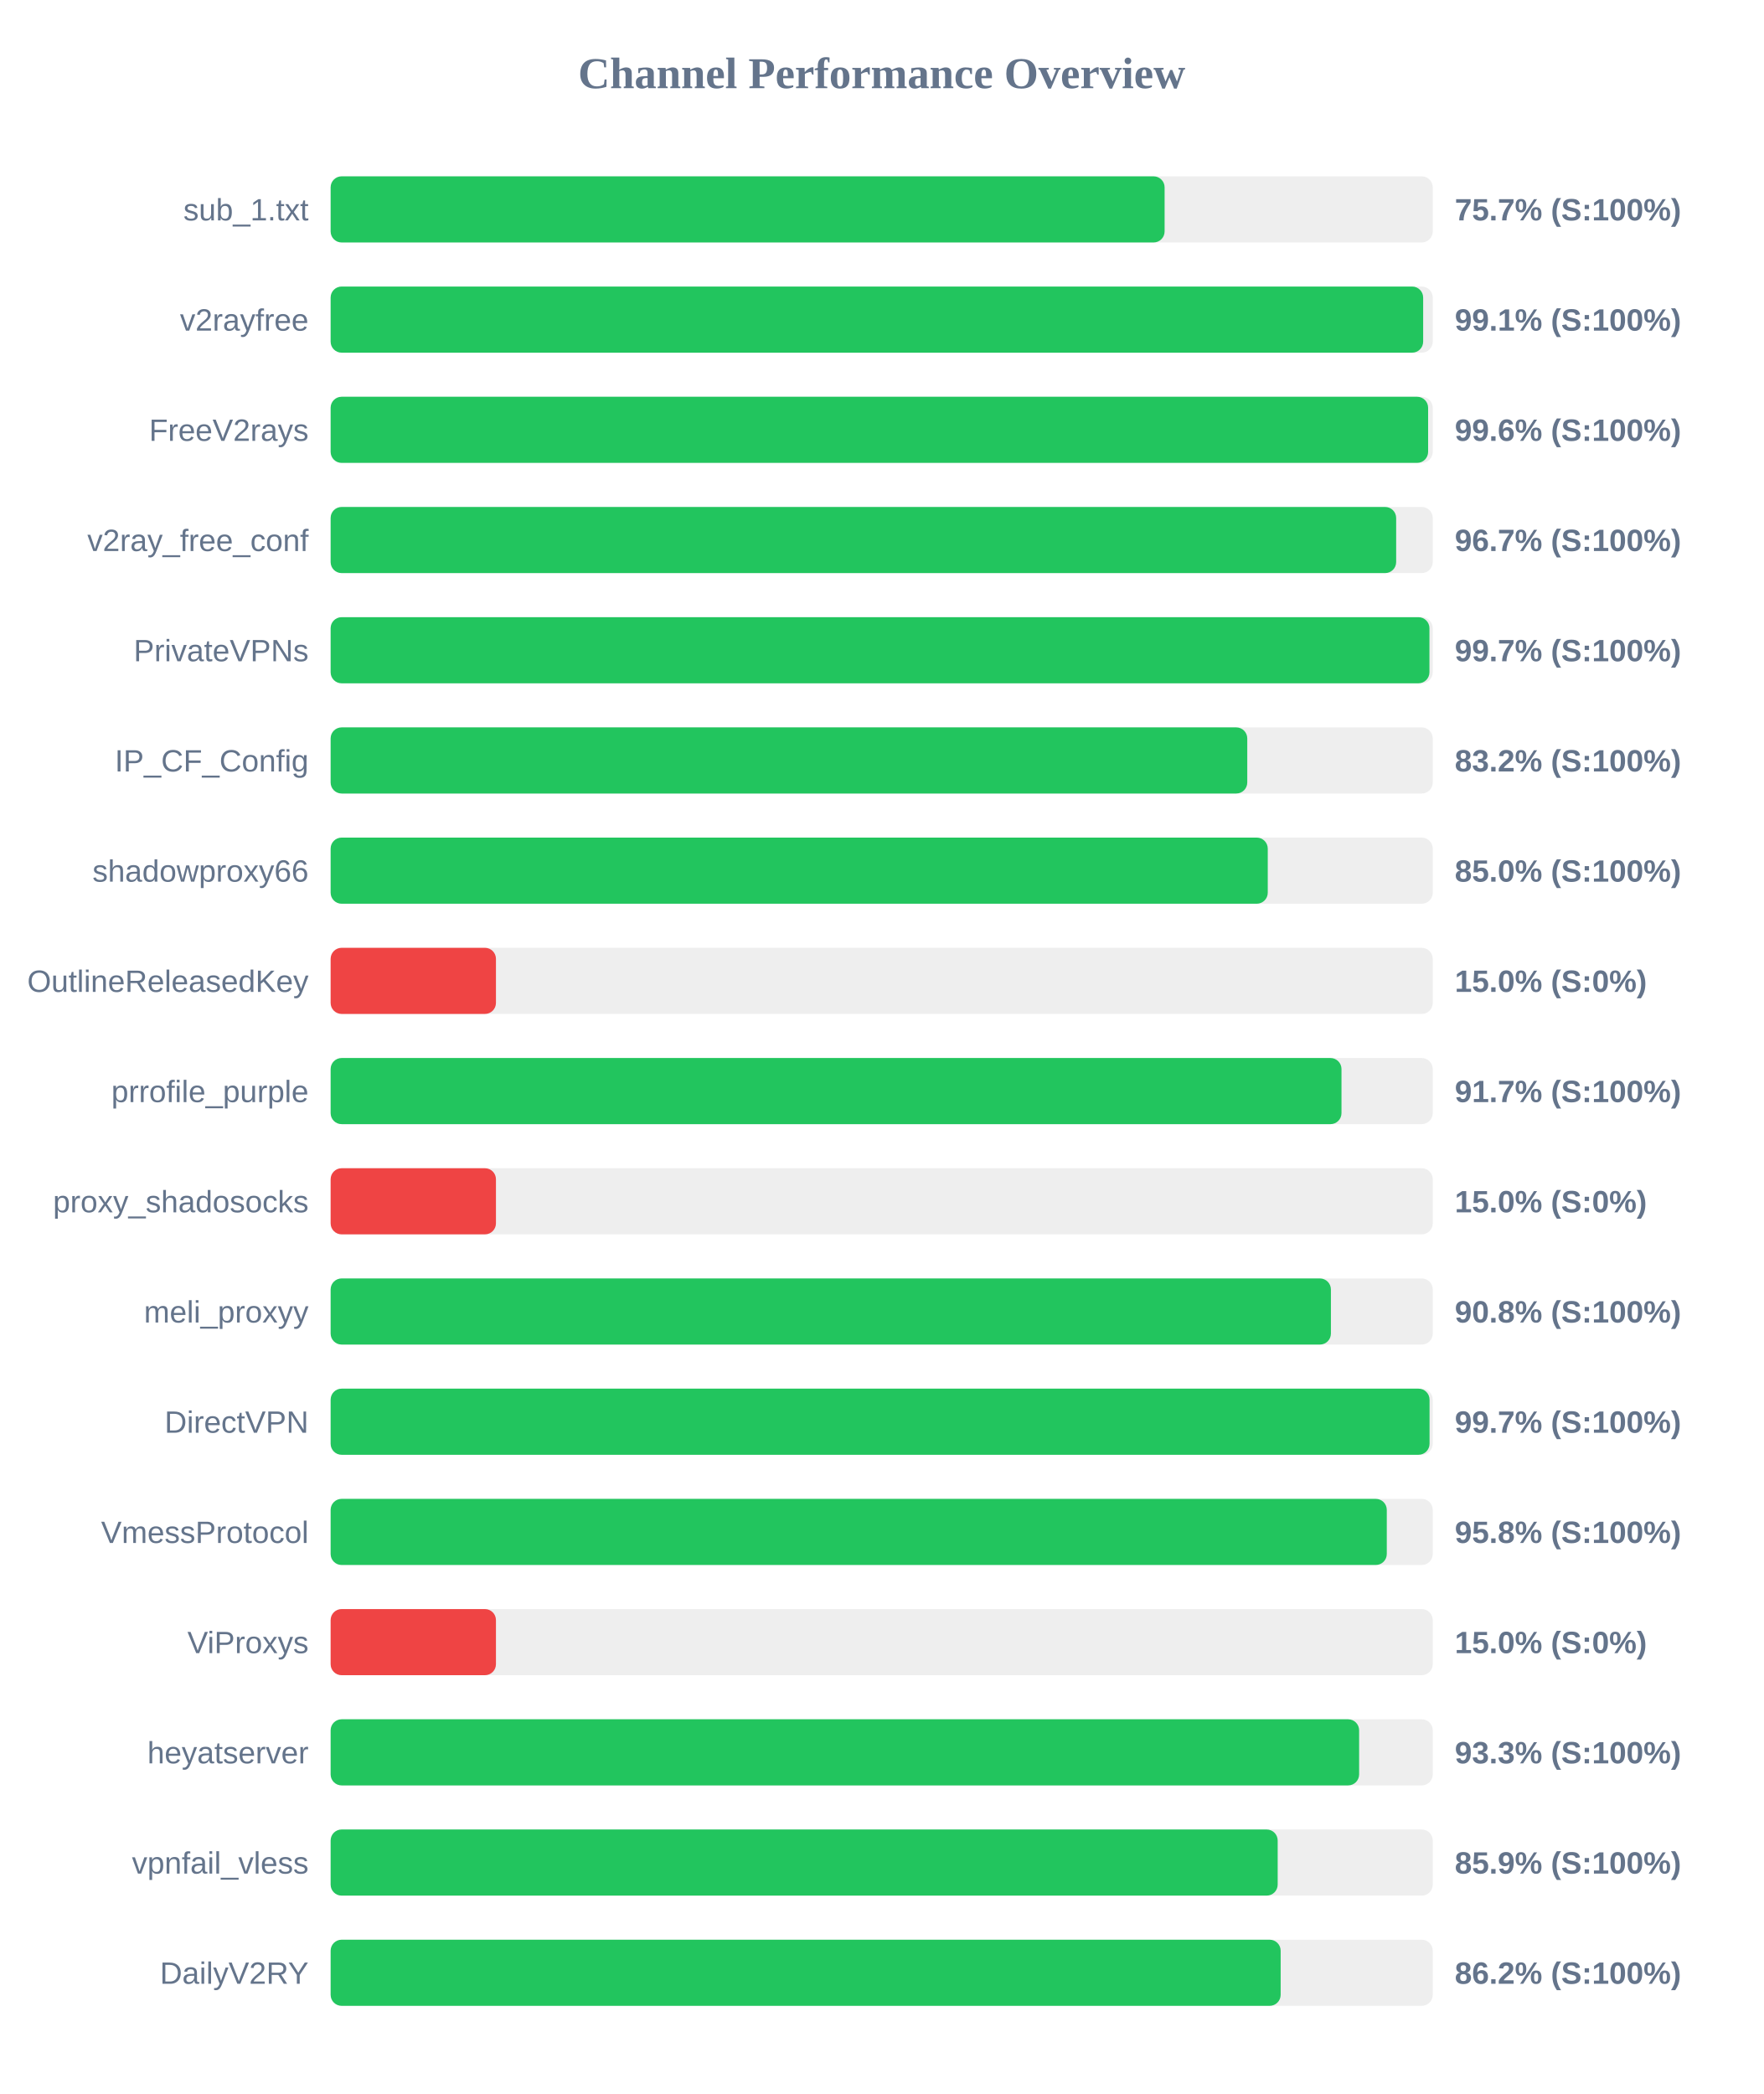
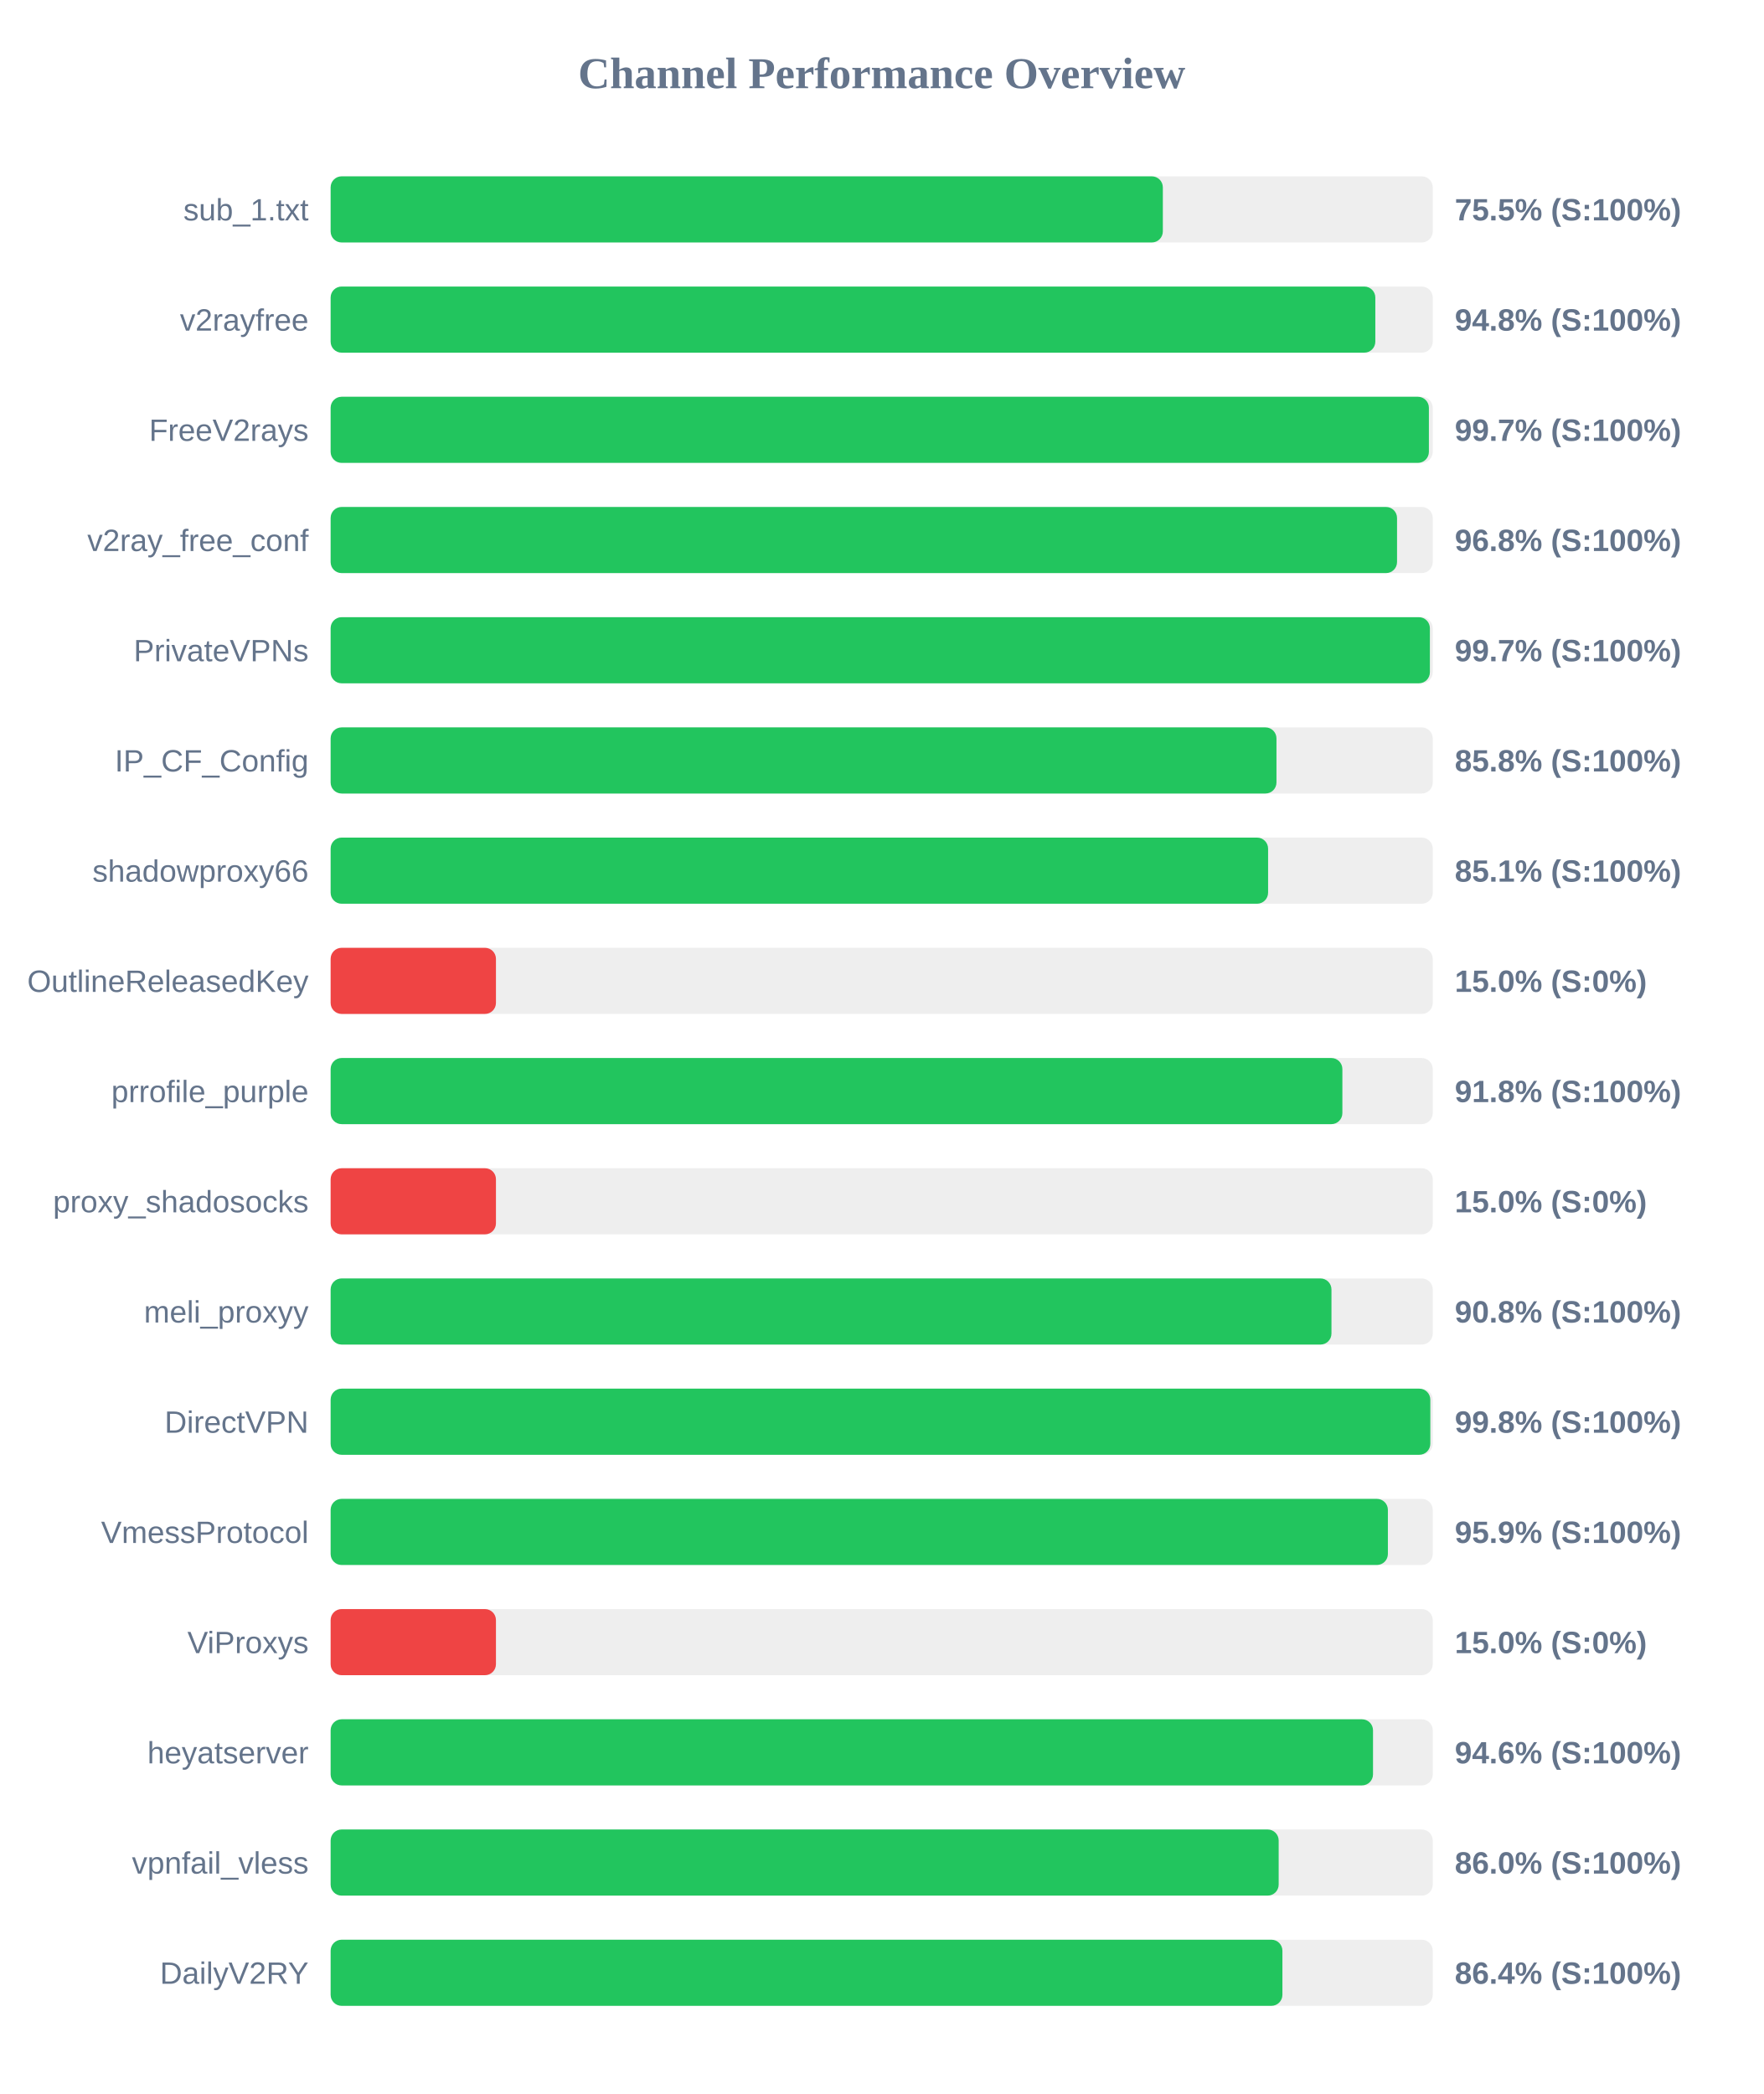
<svg xmlns="http://www.w3.org/2000/svg" width="800" height="950" version="1.1">
  <style>
        .row { font: 14px Arial; fill: #64748b; }
        .score { font: bold 14px Arial; fill: #64748b; }
    </style>
  <text x="400" y="40" text-anchor="middle" font-size="20px" font-weight="bold" fill="#64748b">Channel Performance Overview</text>
  <rect x="150" y="80" width="500" height="30" fill="#eee" rx="5" />
-   <rect x="150" y="80" width="378.35" height="30" fill="#22c55e" rx="5" />
+   <rect x="150" y="80" width="377.55" height="30" fill="#22c55e" rx="5" />
  <text x="140" y="100" text-anchor="end" class="row">sub_1.txt</text>
-   <text x="660" y="100" text-anchor="start" class="score">75.7% (S:100%)</text>
+   <text x="660" y="100" text-anchor="start" class="score">75.5% (S:100%)</text>
  <rect x="150" y="130" width="500" height="30" fill="#eee" rx="5" />
-   <rect x="150" y="130" width="495.65" height="30" fill="#22c55e" rx="5" />
+   <rect x="150" y="130" width="473.95" height="30" fill="#22c55e" rx="5" />
  <text x="140" y="150" text-anchor="end" class="row">v2rayfree</text>
-   <text x="660" y="150" text-anchor="start" class="score">99.1% (S:100%)</text>
+   <text x="660" y="150" text-anchor="start" class="score">94.8% (S:100%)</text>
  <rect x="150" y="180" width="500" height="30" fill="#eee" rx="5" />
-   <rect x="150" y="180" width="497.9" height="30" fill="#22c55e" rx="5" />
+   <rect x="150" y="180" width="498.25" height="30" fill="#22c55e" rx="5" />
  <text x="140" y="200" text-anchor="end" class="row">FreeV2rays</text>
-   <text x="660" y="200" text-anchor="start" class="score">99.6% (S:100%)</text>
+   <text x="660" y="200" text-anchor="start" class="score">99.7% (S:100%)</text>
  <rect x="150" y="230" width="500" height="30" fill="#eee" rx="5" />
-   <rect x="150" y="230" width="483.4" height="30" fill="#22c55e" rx="5" />
+   <rect x="150" y="230" width="483.8" height="30" fill="#22c55e" rx="5" />
  <text x="140" y="250" text-anchor="end" class="row">v2ray_free_conf</text>
-   <text x="660" y="250" text-anchor="start" class="score">96.7% (S:100%)</text>
+   <text x="660" y="250" text-anchor="start" class="score">96.8% (S:100%)</text>
  <rect x="150" y="280" width="500" height="30" fill="#eee" rx="5" />
-   <rect x="150" y="280" width="498.5" height="30" fill="#22c55e" rx="5" />
+   <rect x="150" y="280" width="498.7" height="30" fill="#22c55e" rx="5" />
  <text x="140" y="300" text-anchor="end" class="row">PrivateVPNs</text>
  <text x="660" y="300" text-anchor="start" class="score">99.7% (S:100%)</text>
  <rect x="150" y="330" width="500" height="30" fill="#eee" rx="5" />
-   <rect x="150" y="330" width="415.85" height="30" fill="#22c55e" rx="5" />
+   <rect x="150" y="330" width="429.1" height="30" fill="#22c55e" rx="5" />
  <text x="140" y="350" text-anchor="end" class="row">IP_CF_Config</text>
-   <text x="660" y="350" text-anchor="start" class="score">83.2% (S:100%)</text>
+   <text x="660" y="350" text-anchor="start" class="score">85.8% (S:100%)</text>
  <rect x="150" y="380" width="500" height="30" fill="#eee" rx="5" />
-   <rect x="150" y="380" width="425.15" height="30" fill="#22c55e" rx="5" />
+   <rect x="150" y="380" width="425.3" height="30" fill="#22c55e" rx="5" />
  <text x="140" y="400" text-anchor="end" class="row">shadowproxy66</text>
-   <text x="660" y="400" text-anchor="start" class="score">85.0% (S:100%)</text>
+   <text x="660" y="400" text-anchor="start" class="score">85.1% (S:100%)</text>
  <rect x="150" y="430" width="500" height="30" fill="#eee" rx="5" />
  <rect x="150" y="430" width="75.0" height="30" fill="#ef4444" rx="5" />
  <text x="140" y="450" text-anchor="end" class="row">OutlineReleasedKey</text>
  <text x="660" y="450" text-anchor="start" class="score">15.0% (S:0%)</text>
  <rect x="150" y="480" width="500" height="30" fill="#eee" rx="5" />
-   <rect x="150" y="480" width="458.6" height="30" fill="#22c55e" rx="5" />
+   <rect x="150" y="480" width="459.0" height="30" fill="#22c55e" rx="5" />
  <text x="140" y="500" text-anchor="end" class="row">prrofile_purple</text>
-   <text x="660" y="500" text-anchor="start" class="score">91.7% (S:100%)</text>
+   <text x="660" y="500" text-anchor="start" class="score">91.8% (S:100%)</text>
  <rect x="150" y="530" width="500" height="30" fill="#eee" rx="5" />
  <rect x="150" y="530" width="75.0" height="30" fill="#ef4444" rx="5" />
  <text x="140" y="550" text-anchor="end" class="row">proxy_shadosocks</text>
  <text x="660" y="550" text-anchor="start" class="score">15.0% (S:0%)</text>
  <rect x="150" y="580" width="500" height="30" fill="#eee" rx="5" />
-   <rect x="150" y="580" width="453.8" height="30" fill="#22c55e" rx="5" />
+   <rect x="150" y="580" width="454.05" height="30" fill="#22c55e" rx="5" />
  <text x="140" y="600" text-anchor="end" class="row">meli_proxyy</text>
  <text x="660" y="600" text-anchor="start" class="score">90.8% (S:100%)</text>
  <rect x="150" y="630" width="500" height="30" fill="#eee" rx="5" />
-   <rect x="150" y="630" width="498.55" height="30" fill="#22c55e" rx="5" />
+   <rect x="150" y="630" width="498.9" height="30" fill="#22c55e" rx="5" />
  <text x="140" y="650" text-anchor="end" class="row">DirectVPN</text>
-   <text x="660" y="650" text-anchor="start" class="score">99.7% (S:100%)</text>
+   <text x="660" y="650" text-anchor="start" class="score">99.8% (S:100%)</text>
  <rect x="150" y="680" width="500" height="30" fill="#eee" rx="5" />
-   <rect x="150" y="680" width="479.15" height="30" fill="#22c55e" rx="5" />
+   <rect x="150" y="680" width="479.65" height="30" fill="#22c55e" rx="5" />
  <text x="140" y="700" text-anchor="end" class="row">VmessProtocol</text>
-   <text x="660" y="700" text-anchor="start" class="score">95.8% (S:100%)</text>
+   <text x="660" y="700" text-anchor="start" class="score">95.9% (S:100%)</text>
  <rect x="150" y="730" width="500" height="30" fill="#eee" rx="5" />
  <rect x="150" y="730" width="75.0" height="30" fill="#ef4444" rx="5" />
  <text x="140" y="750" text-anchor="end" class="row">ViProxys</text>
  <text x="660" y="750" text-anchor="start" class="score">15.0% (S:0%)</text>
  <rect x="150" y="780" width="500" height="30" fill="#eee" rx="5" />
-   <rect x="150" y="780" width="466.6" height="30" fill="#22c55e" rx="5" />
+   <rect x="150" y="780" width="472.9" height="30" fill="#22c55e" rx="5" />
  <text x="140" y="800" text-anchor="end" class="row">heyatserver</text>
-   <text x="660" y="800" text-anchor="start" class="score">93.3% (S:100%)</text>
+   <text x="660" y="800" text-anchor="start" class="score">94.6% (S:100%)</text>
  <rect x="150" y="830" width="500" height="30" fill="#eee" rx="5" />
-   <rect x="150" y="830" width="429.65" height="30" fill="#22c55e" rx="5" />
+   <rect x="150" y="830" width="430.1" height="30" fill="#22c55e" rx="5" />
  <text x="140" y="850" text-anchor="end" class="row">vpnfail_vless</text>
-   <text x="660" y="850" text-anchor="start" class="score">85.9% (S:100%)</text>
+   <text x="660" y="850" text-anchor="start" class="score">86.0% (S:100%)</text>
  <rect x="150" y="880" width="500" height="30" fill="#eee" rx="5" />
-   <rect x="150" y="880" width="431.0" height="30" fill="#22c55e" rx="5" />
+   <rect x="150" y="880" width="431.8" height="30" fill="#22c55e" rx="5" />
  <text x="140" y="900" text-anchor="end" class="row">DailyV2RY</text>
-   <text x="660" y="900" text-anchor="start" class="score">86.2% (S:100%)</text>
+   <text x="660" y="900" text-anchor="start" class="score">86.4% (S:100%)</text>
</svg>
